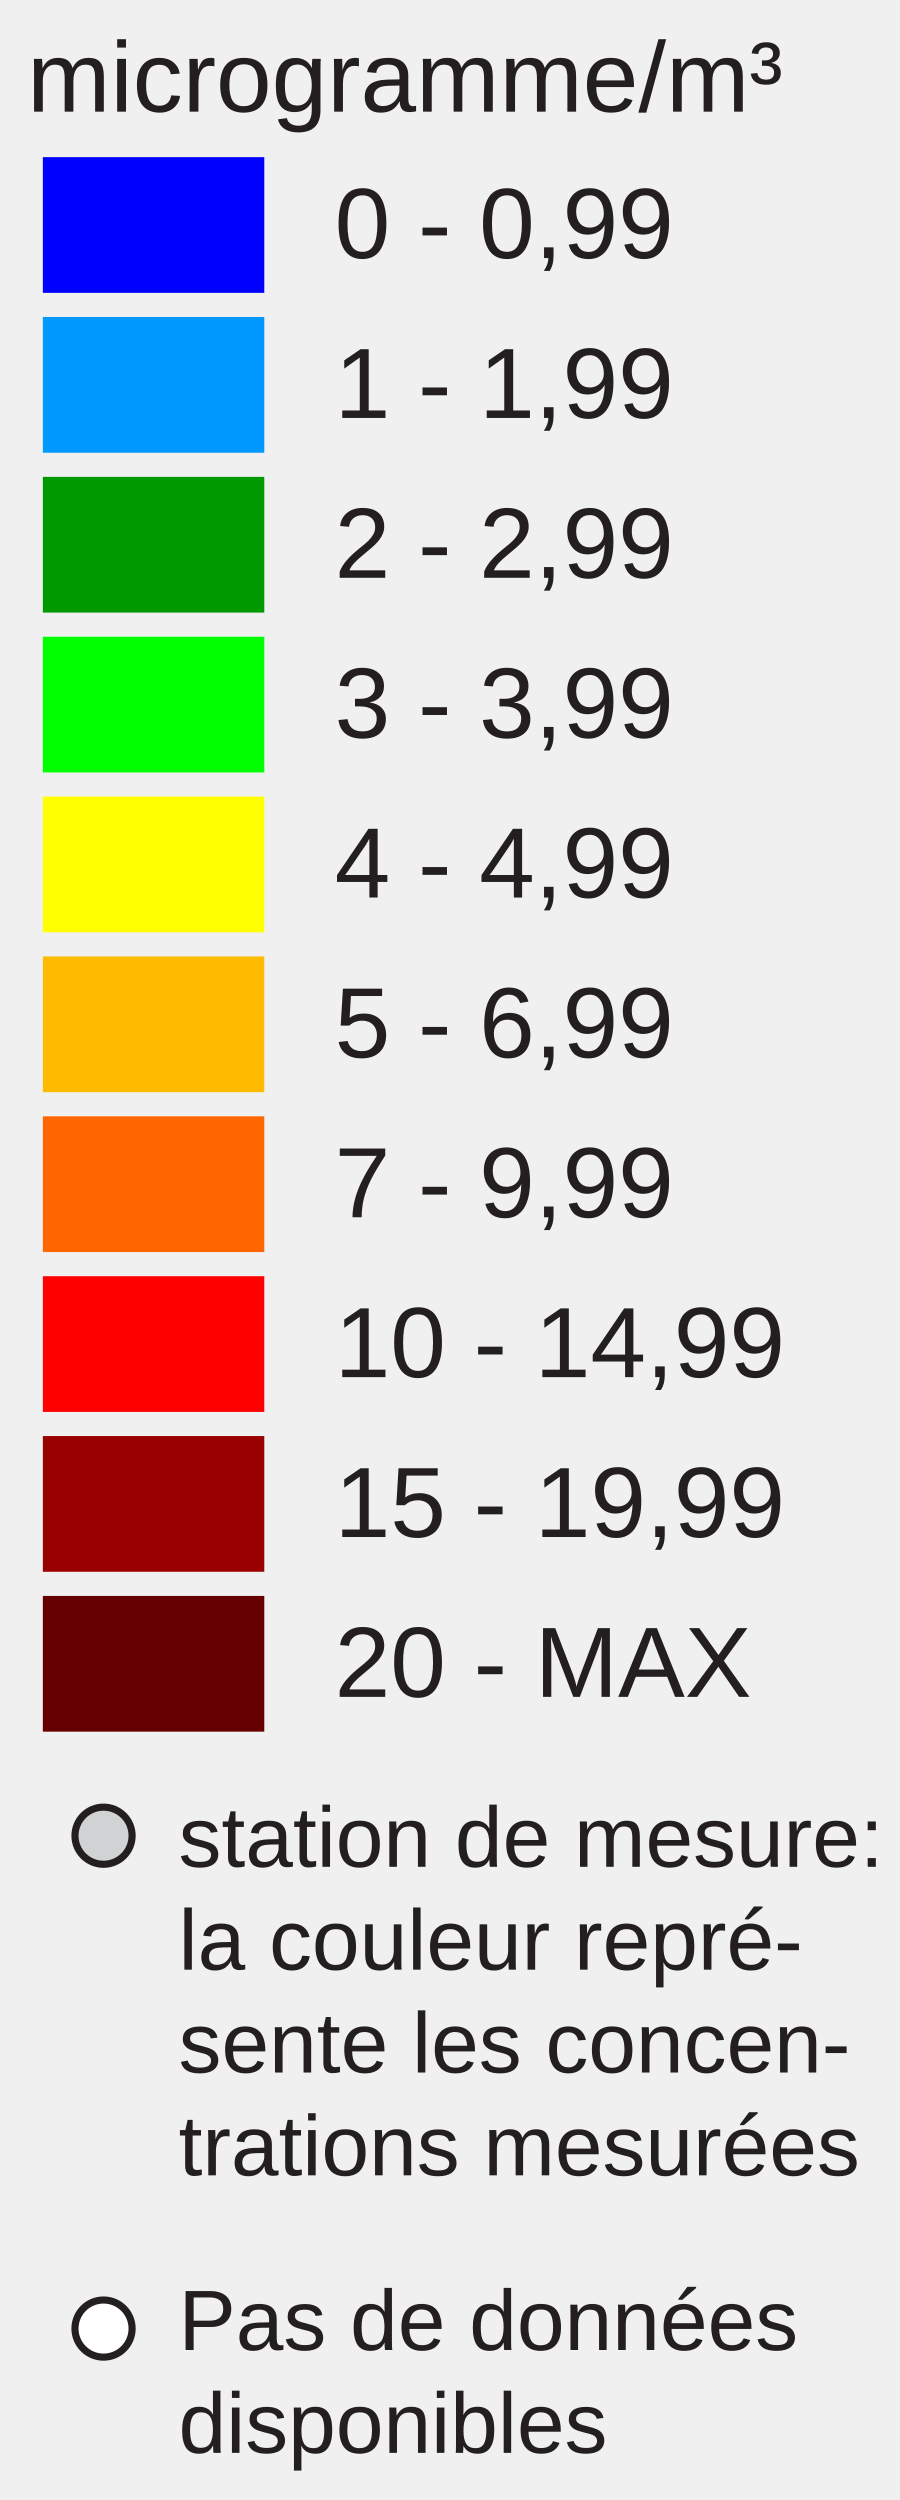
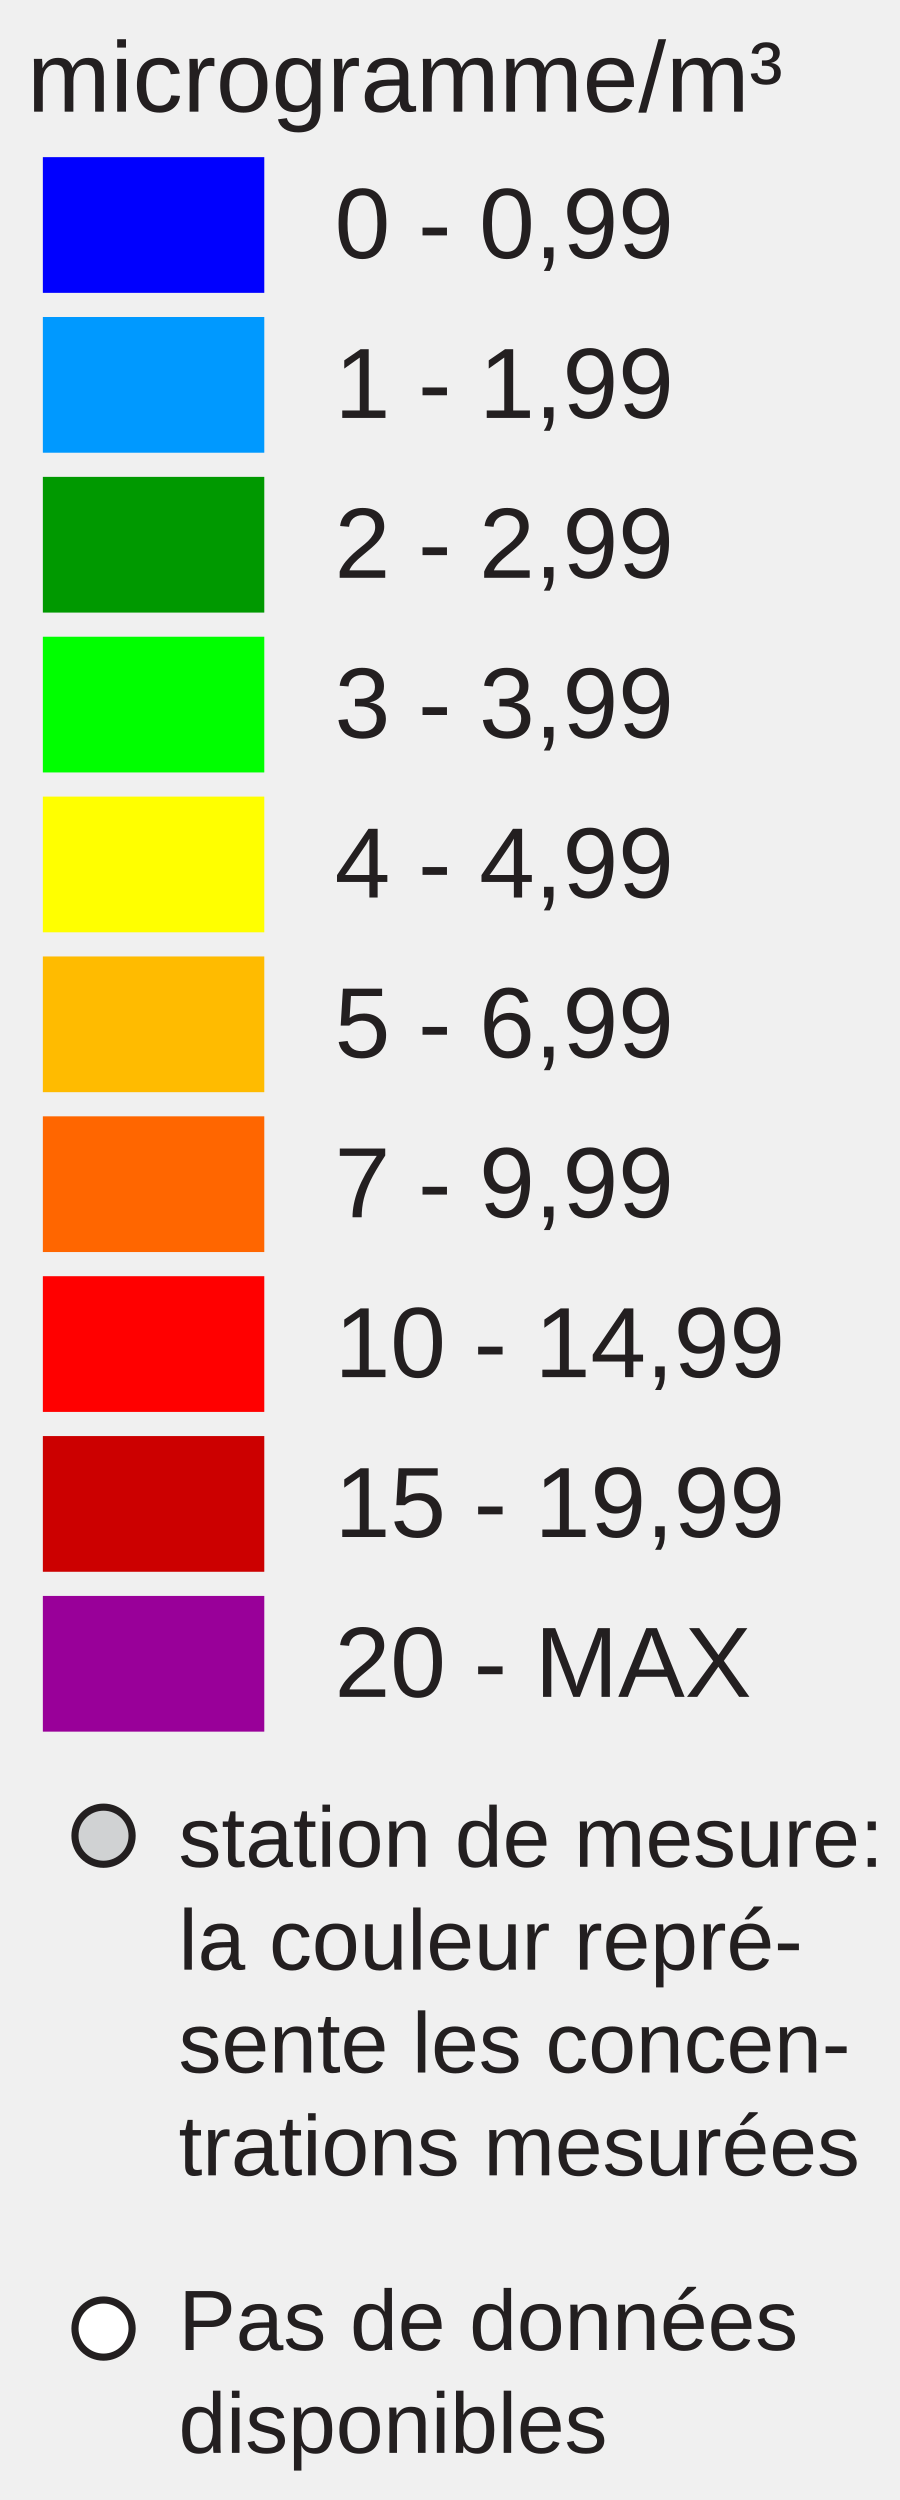
<svg xmlns="http://www.w3.org/2000/svg" version="1.1" id="Layer_1" x="0px" y="0px" width="126px" height="350px" viewBox="0 0 126 350" enable-background="new 0 0 126 350" xml:space="preserve">
  <rect x="6" y="22" fill="#0000FF" width="31" height="19" />
  <rect x="6" y="44.381" fill="#0099FF" width="31" height="19" />
  <rect x="6" y="66.762" fill="#009900" width="31" height="19" />
  <rect x="6" y="89.143" fill="#00FF00" width="31" height="19" />
  <rect x="6" y="111.524" fill="#FFFF00" width="31" height="19" />
  <rect x="6" y="133.905" fill="#FFBB00" width="31" height="19" />
  <rect x="6" y="156.286" fill="#FF6600" width="31" height="19" />
  <rect x="6" y="178.668" fill="#FF0000" width="31" height="19" />
-   <rect x="6" y="201.049" fill="#990000" width="31" height="19" />
-   <rect x="6" y="223.43" fill="#660000" width="31" height="19" />
+   <rect x="6" y="201.049" fill="#CC0000" width="31" height="19" />
+   <rect x="6" y="223.43" fill="#990099" width="31" height="19" />
  <text transform="matrix(1 0 0 1 46.853 36.1304)" fill="#231F20" font-family="Arial" font-size="14">0 - 0,99</text>
  <text transform="matrix(1 0 0 1 46.853 58.5112)" fill="#231F20" font-family="Arial" font-size="14">1 - 1,99</text>
  <text transform="matrix(1 0 0 1 46.853 80.8926)" fill="#231F20" font-family="Arial" font-size="14">2 - 2,99</text>
  <text transform="matrix(1 0 0 1 46.853 103.2734)" fill="#231F20" font-family="Arial" font-size="14">3 - 3,99</text>
  <text transform="matrix(1 0 0 1 46.853 125.6548)" fill="#231F20" font-family="Arial" font-size="14">4 - 4,99</text>
  <text transform="matrix(1 0 0 1 46.853 148.0352)" fill="#231F20" font-family="Arial" font-size="14">5 - 6,99</text>
  <text transform="matrix(1 0 0 1 46.853 170.417)" fill="#231F20" font-family="Arial" font-size="14">7 - 9,99</text>
  <text transform="matrix(1 0 0 1 46.853 192.7988)" fill="#231F20" font-family="Arial" font-size="14">10 - 14,99</text>
  <text transform="matrix(1 0 0 1 46.853 215.1797)" fill="#231F20" font-family="Arial" font-size="14">15 - 19,99</text>
  <text transform="matrix(1 0 0 1 46.853 237.5605)" fill="#231F20" font-family="Arial" font-size="14">20 - MAX</text>
  <text font-size="14" font-family="Arial" transform="translate(3.8027 15.631)" fill="#231F20">microgramme/m³</text>
  <circle fill="#D0D2D3" stroke="#231F20" stroke-miterlimit="10" cx="14.495" cy="257" r="4" />
  <circle fill="#FFFFFF" stroke="#231F20" stroke-miterlimit="10" cx="14.495" cy="326" r="4" />
  <text font-size="12" font-family="Arial" transform="translate(25 261.35)" fill="#231F20">station de mesure:</text>
  <text font-size="12" font-family="Arial" transform="translate(25 275.75)" fill="#231F20">la couleur repré-</text>
  <text font-size="12" font-family="Arial" transform="translate(25 290.15)" fill="#231F20">sente les concen-</text>
  <text font-size="12" font-family="Arial" transform="translate(25 304.55)" fill="#231F20">trations mesurées</text>
  <text font-size="12" font-family="Arial" transform="translate(25 329)" fill="#231F20">Pas de données</text>
  <text font-size="12" font-family="Arial" transform="translate(25 343.4)" fill="#231F20">disponibles</text>
</svg>
